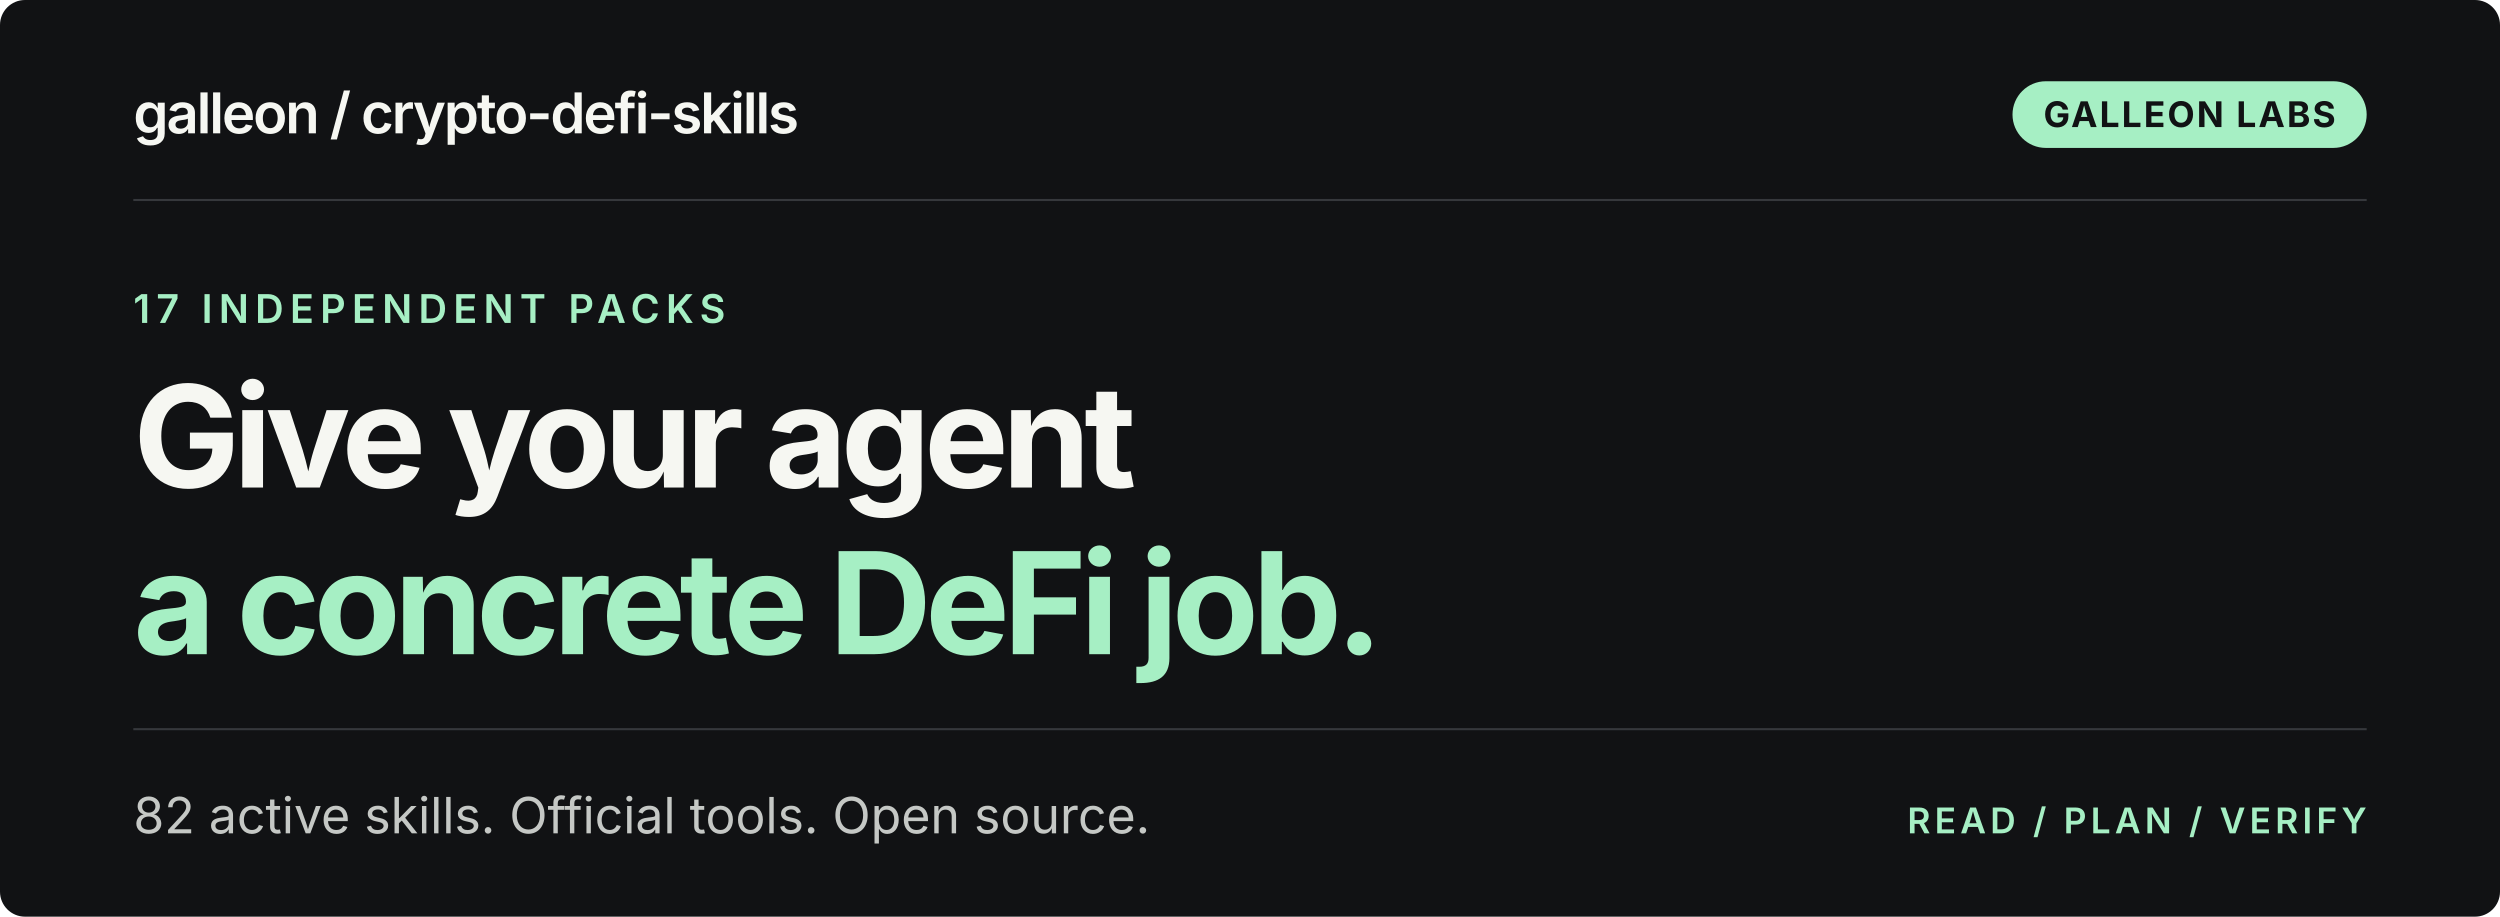
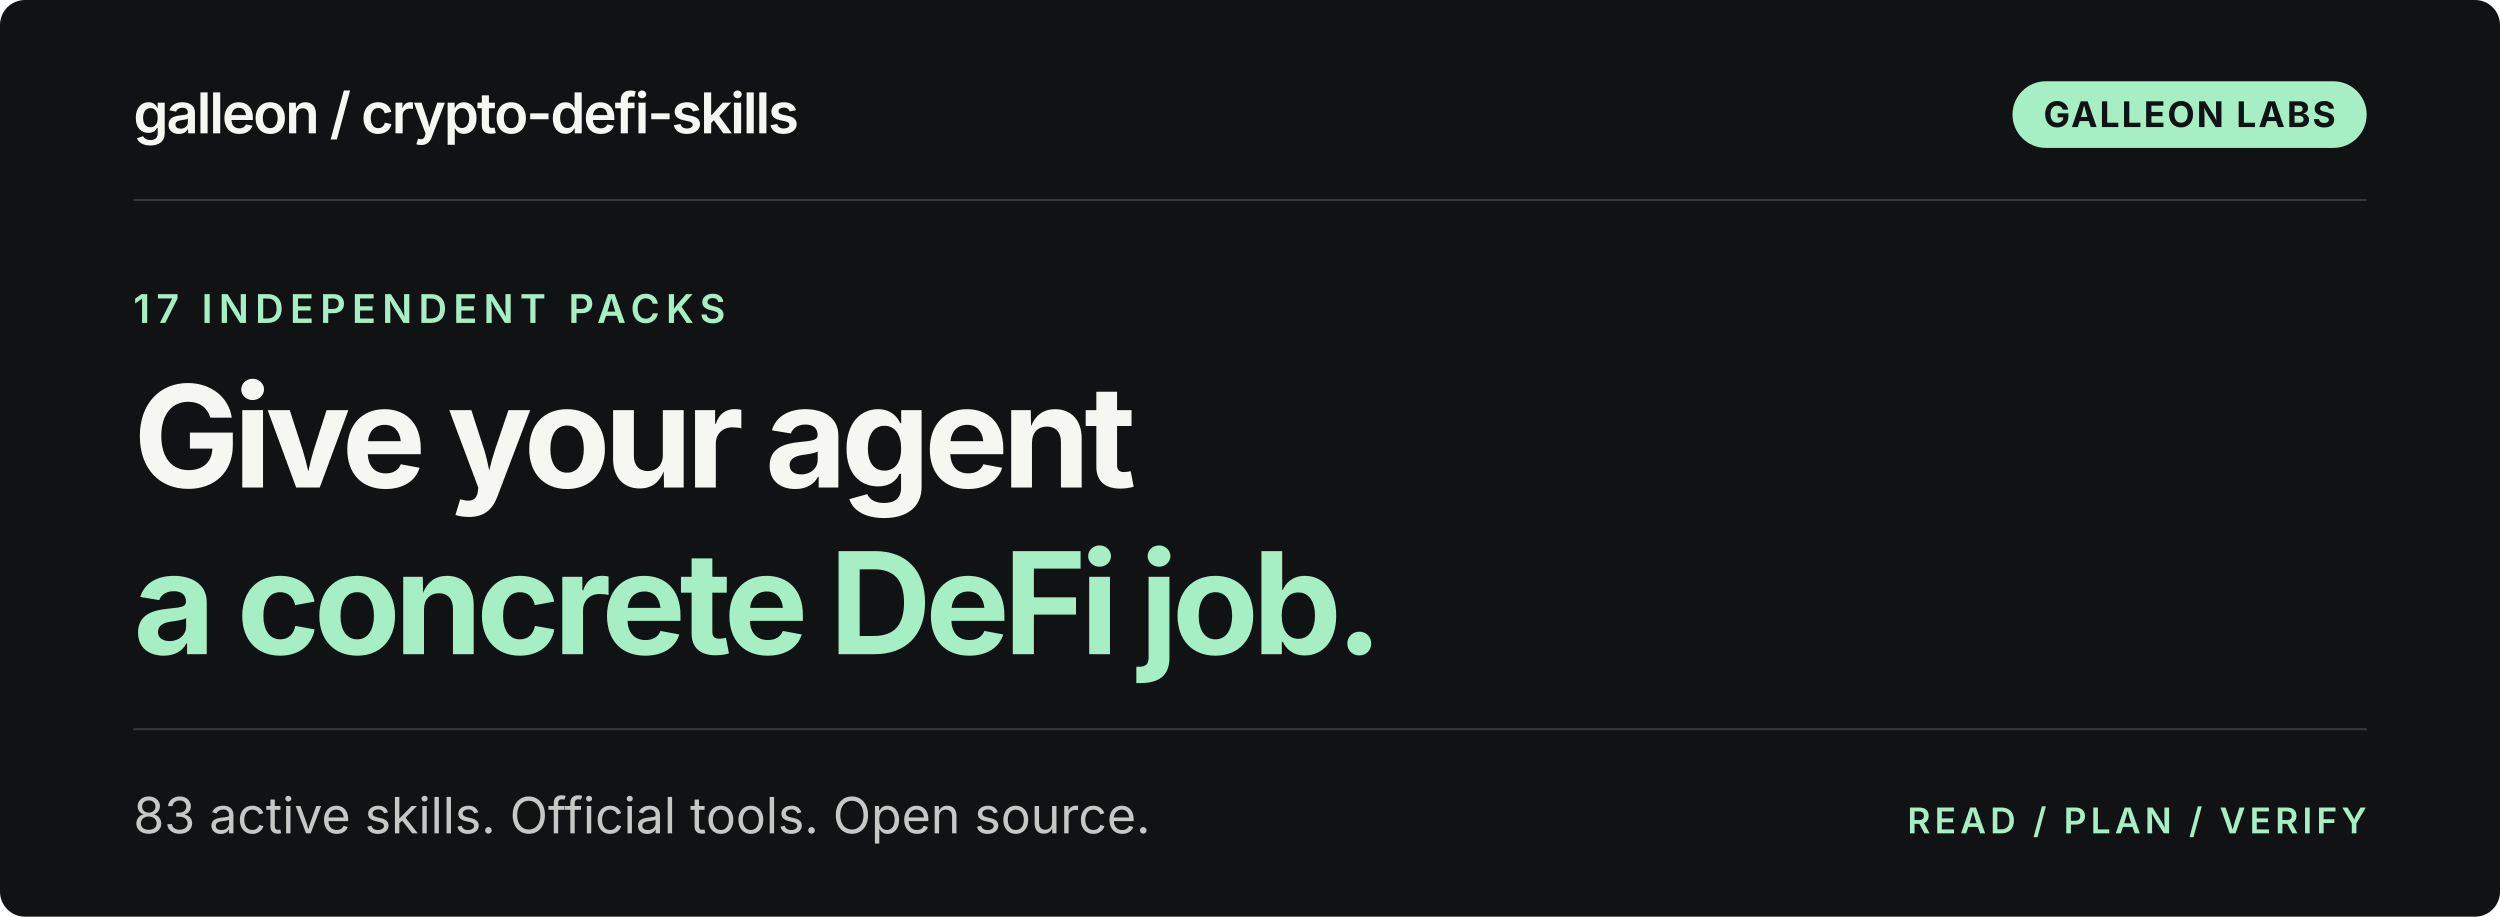
<svg xmlns="http://www.w3.org/2000/svg" width="1200" height="440" viewBox="0 0 1200 440" role="img" aria-labelledby="title desc">
  <rect width="1200" height="440" rx="12" fill="#111214" />
  <path d="M64 96h1072M64 350h1072" stroke="#36383c" />
  <g font-family="-apple-system, BlinkMacSystemFont, Segoe UI, sans-serif">
    <text x="64" y="64" font-size="27" font-weight="600" letter-spacing="-1" fill="#f6f7f2">galleon / crypto-defi-skills</text>
    <rect x="966" y="39" width="170" height="32" rx="16" fill="#a6efc4" />
    <text x="1051" y="61" text-anchor="middle" font-size="17" font-weight="700" letter-spacing="1" fill="#111214">GALLEON LABS</text>
    <text x="64" y="155" font-size="19" font-weight="600" letter-spacing="3" fill="#a6efc4">17 INDEPENDENT PACKS</text>
    <text x="64" y="234" font-size="68" font-weight="650" letter-spacing="-3" fill="#f6f7f2">Give your agent</text>
    <text x="64" y="314" font-size="68" font-weight="650" letter-spacing="-3" fill="#a6efc4">a concrete DeFi job.</text>
-     <text x="64" y="400" font-size="24" fill="#c5c8c5">82 active skills. Official tools. Open source.</text>
+     <text x="64" y="400" font-size="24" fill="#c5c8c5">83 active skills. Official tools. Open source.</text>
    <text x="1136" y="400" text-anchor="end" font-size="17" font-weight="600" letter-spacing="2" fill="#a6efc4">READ  /  PLAN  /  VERIFY</text>
  </g>
</svg>
